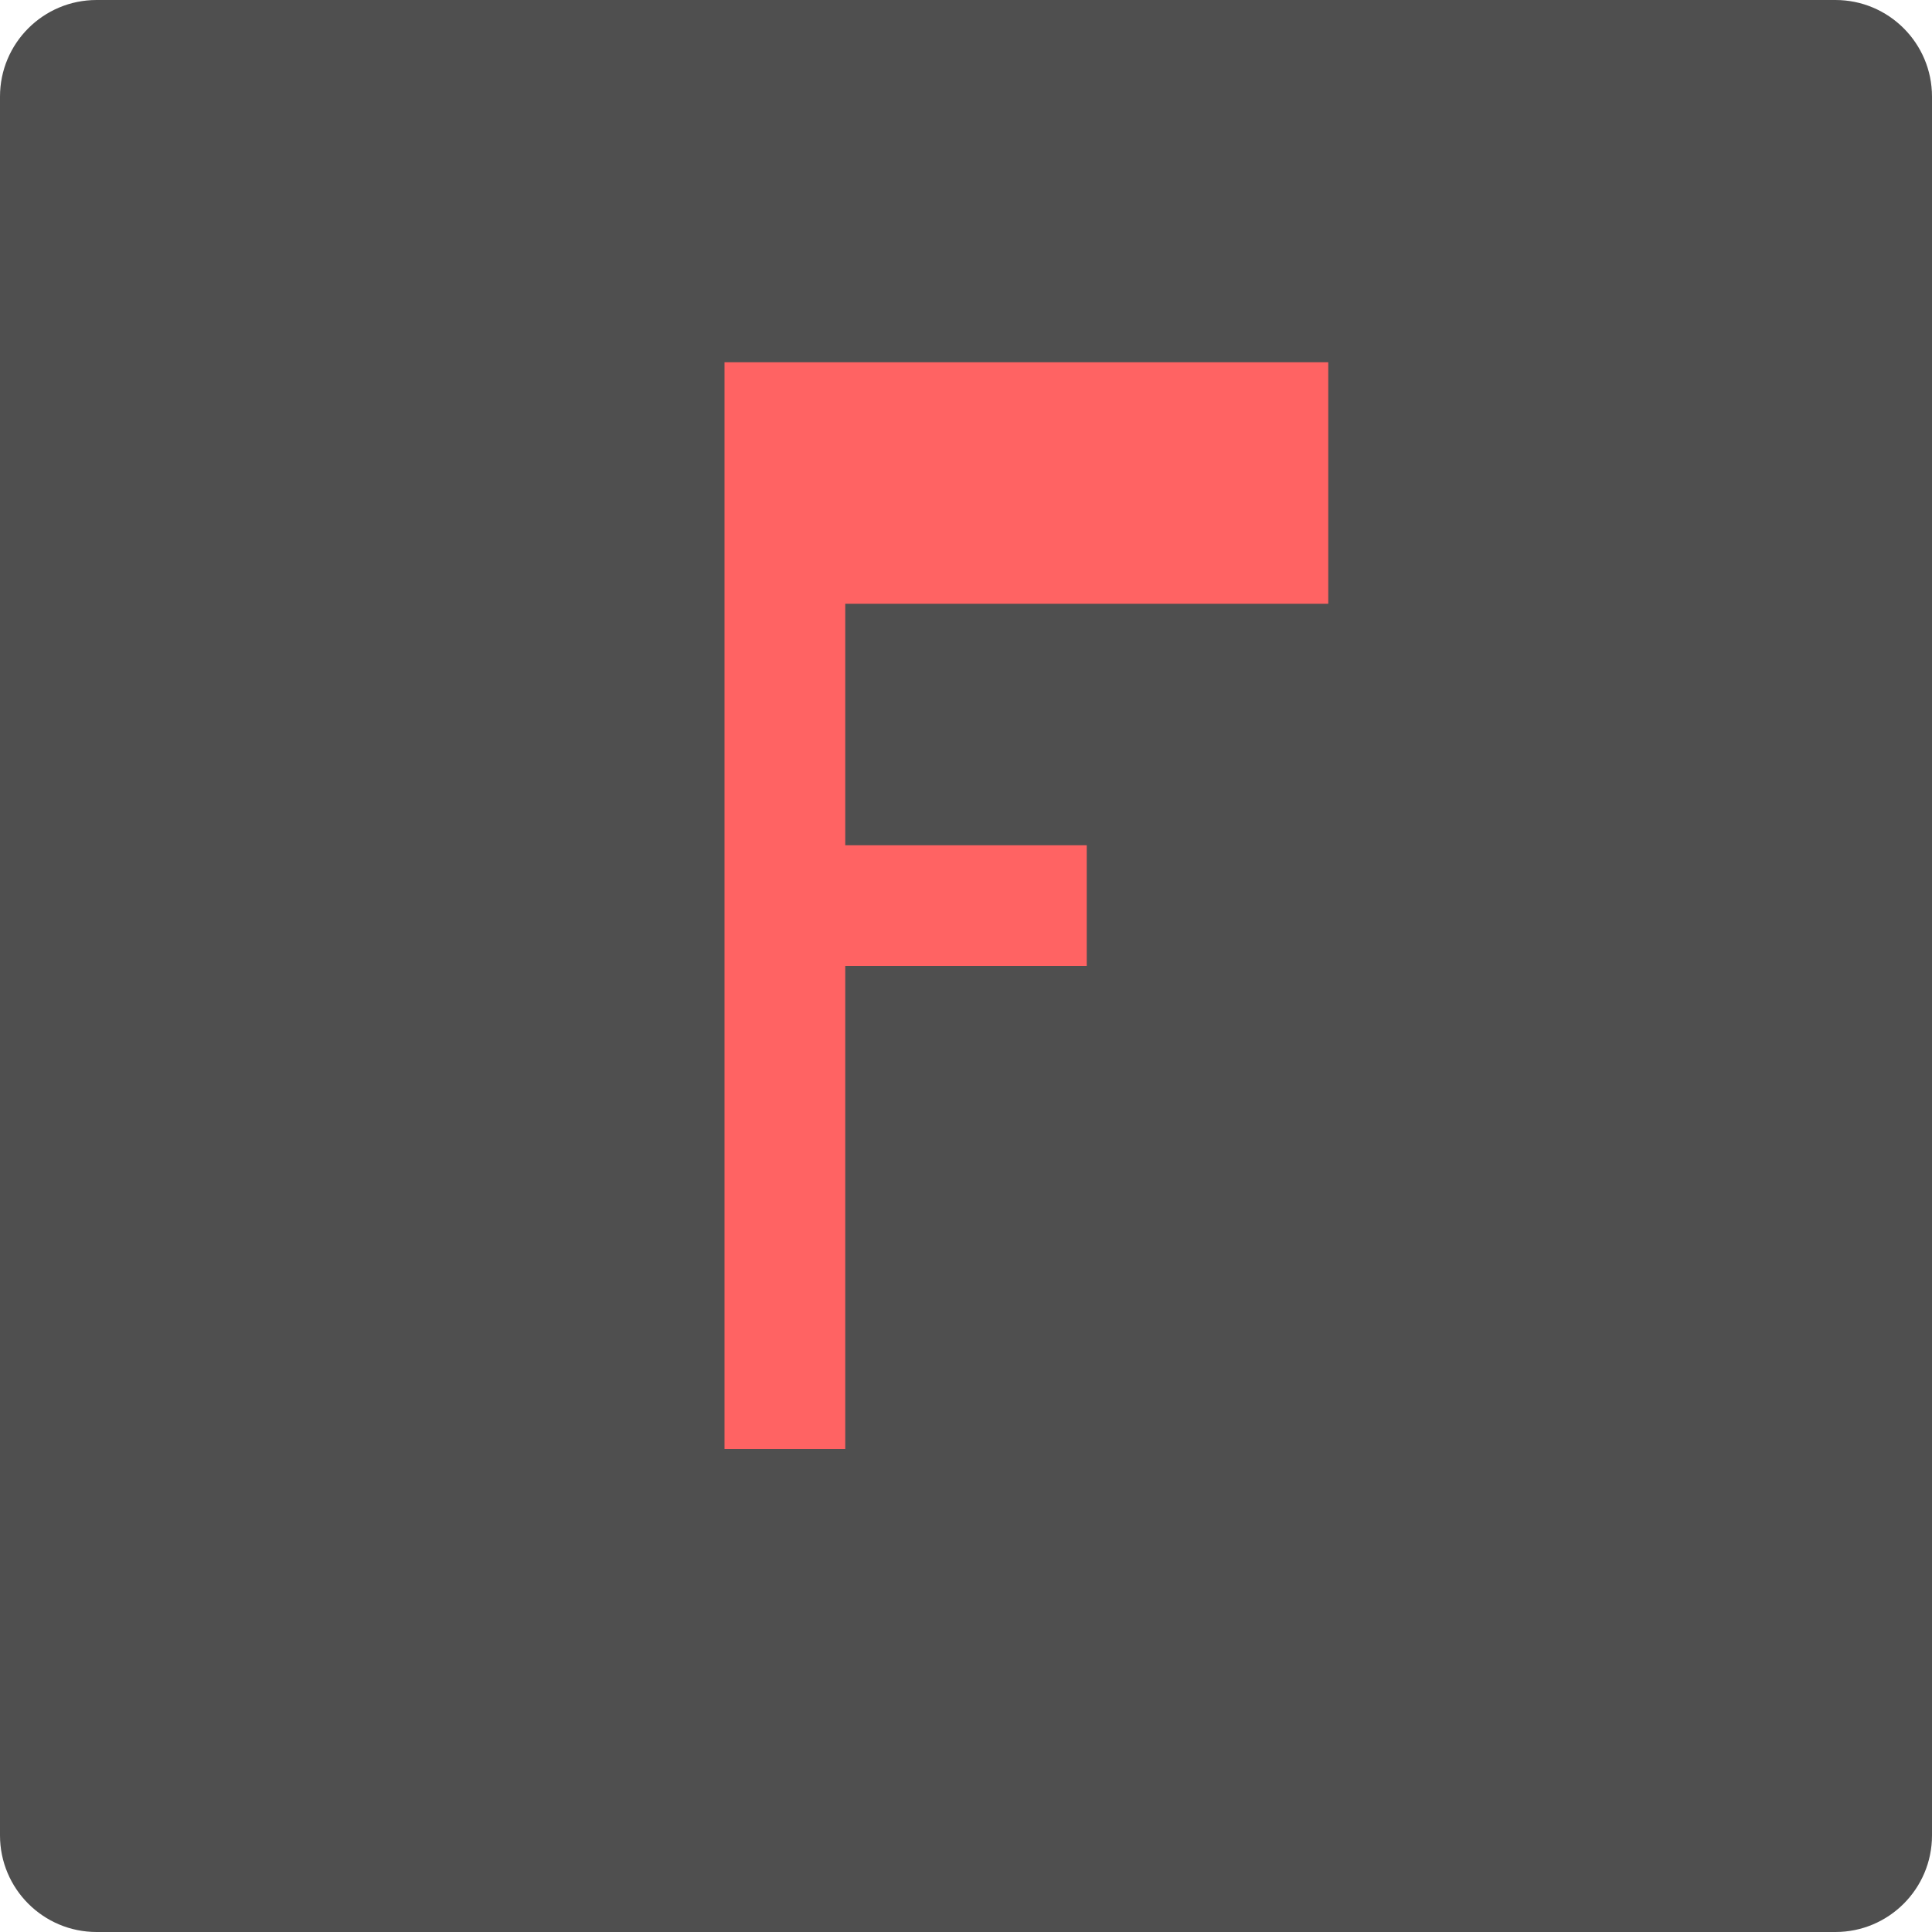
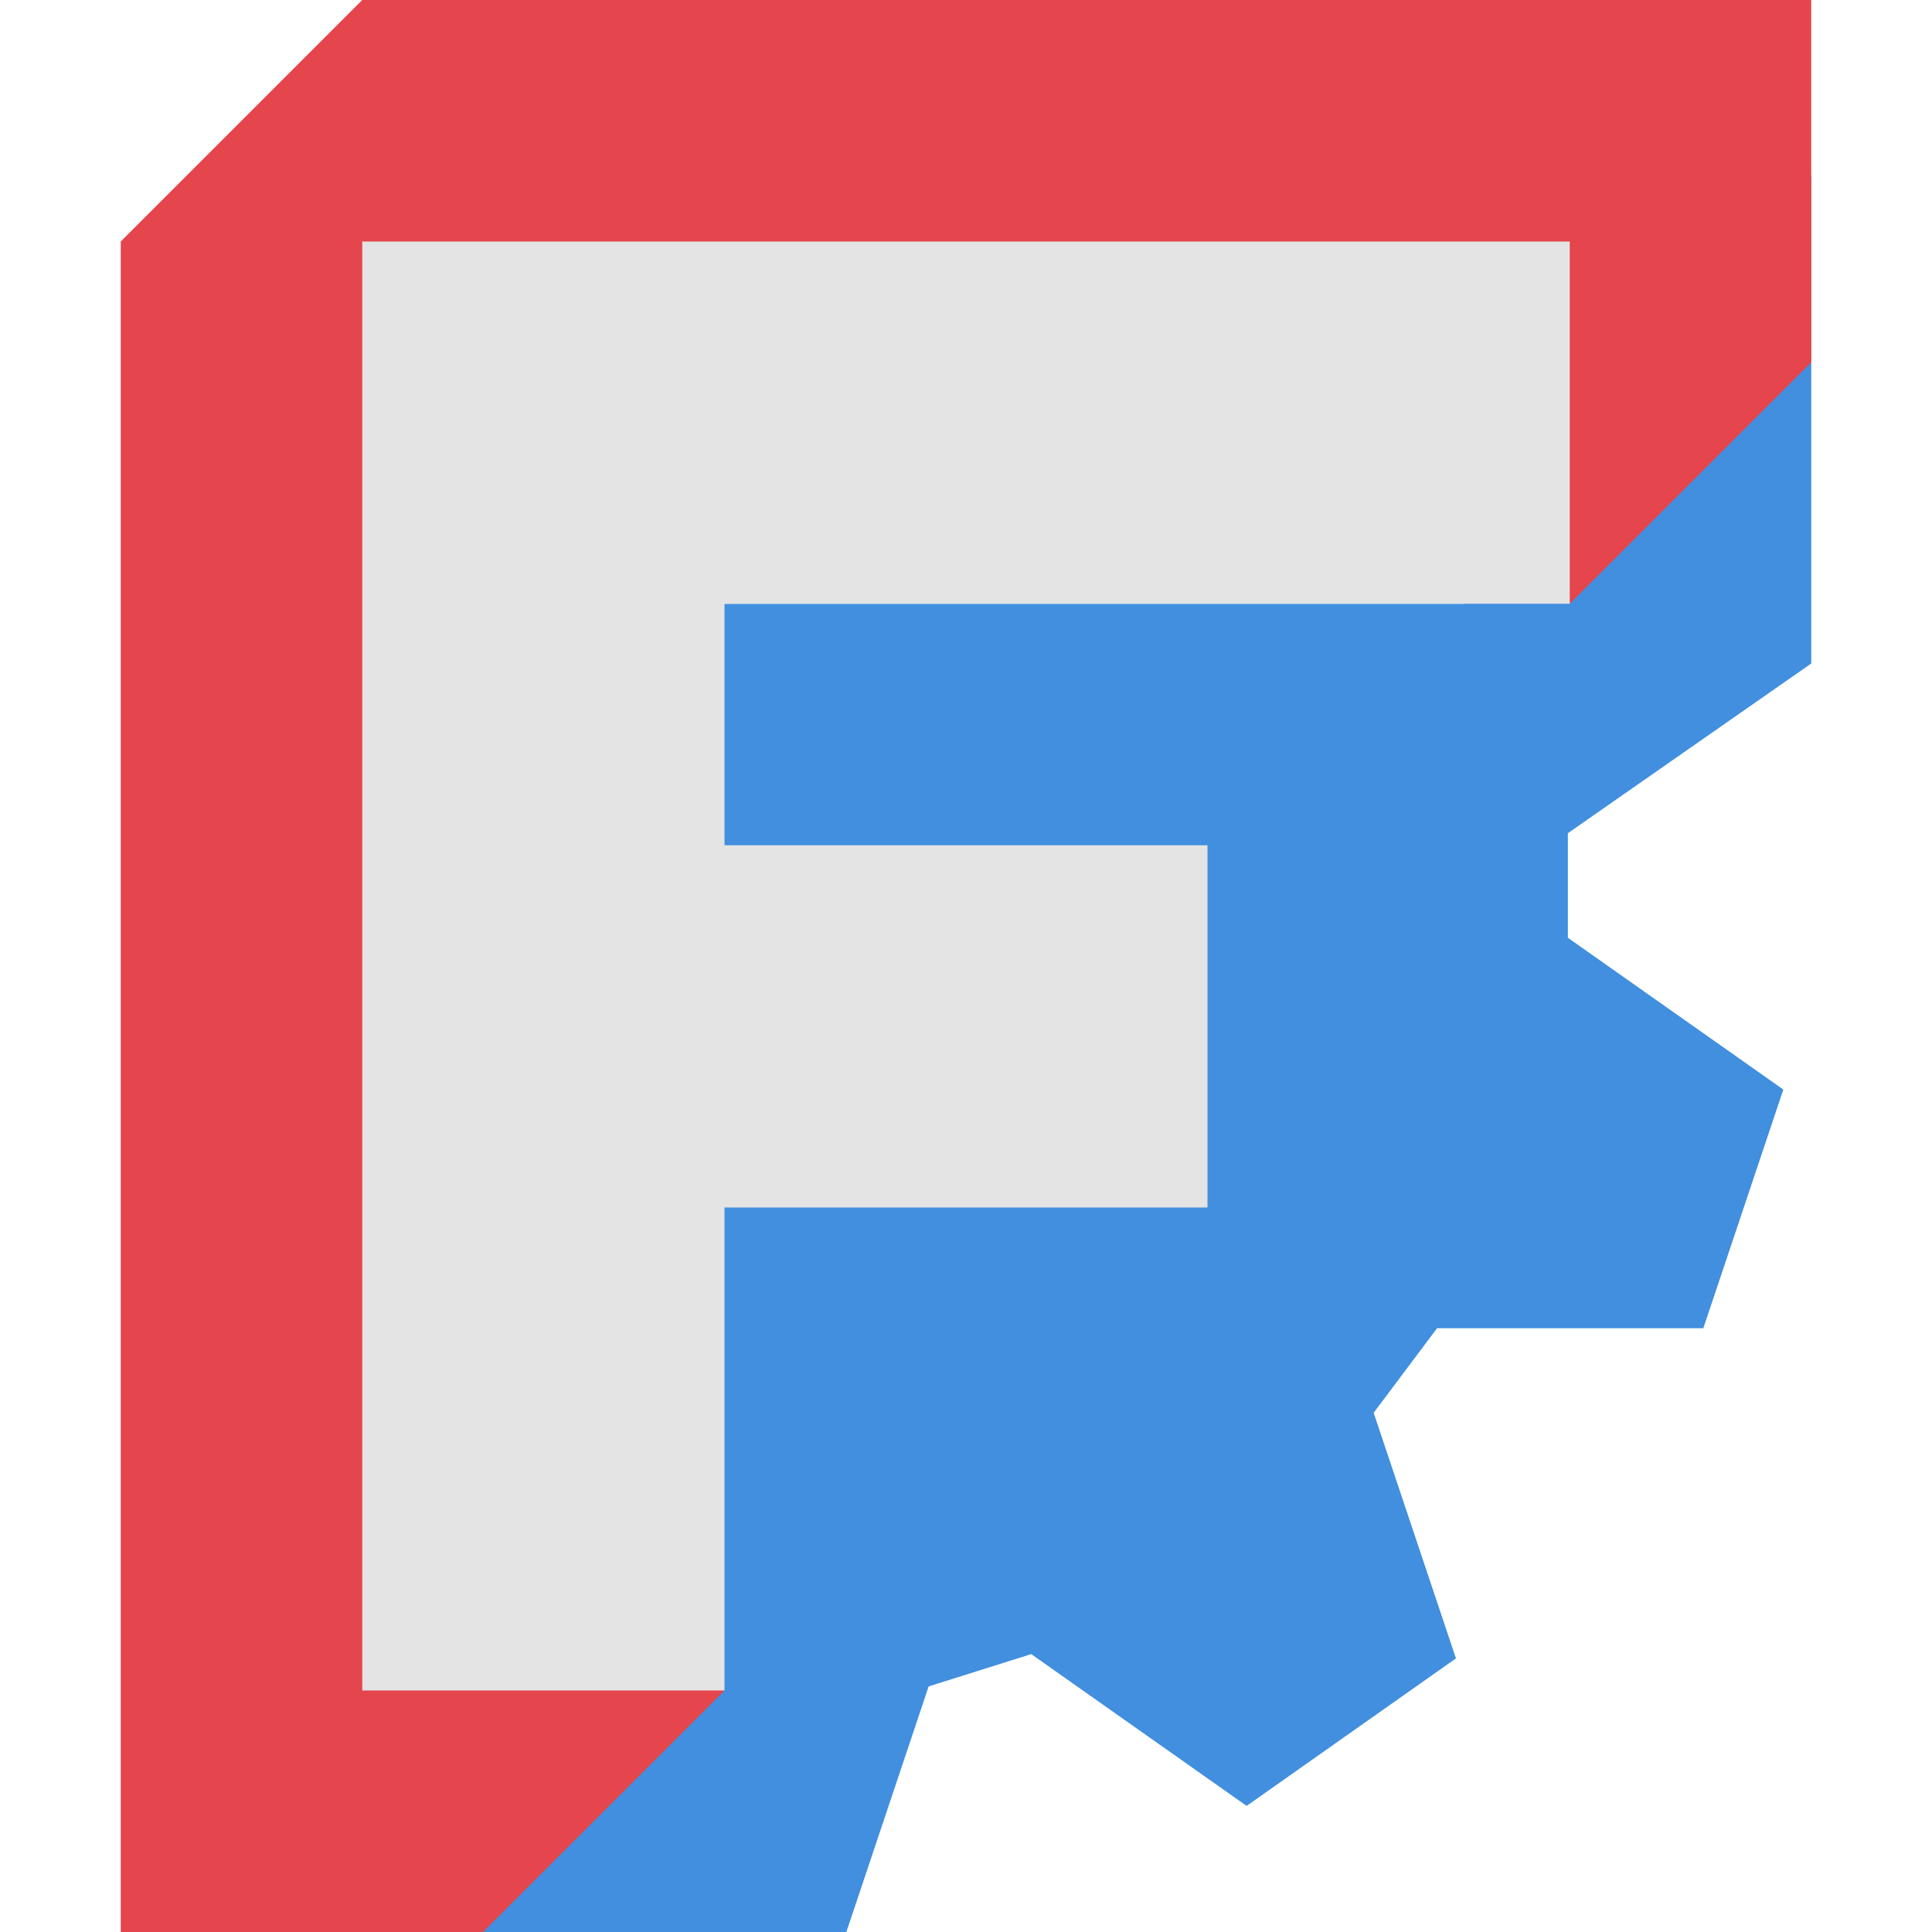
<svg xmlns="http://www.w3.org/2000/svg" width="16" height="16" version="1">
-   <rect fill="#4f4f4f" width="16" height="16" x="0" y="0" rx=".8" ry=".8" />
-   <path fill="#ff6363" d="m6 3h5v2h-4v2h2v1h-2v4h-1z" />
+   <g transform="matrix(.03279951 0 0 .03279951 1.315096 -8.1248272e-7)" style="fill:none">
+     <path d="m417.229 44.144-87.657 108.297-217.226 1e-5v213.418l-84.271 121.953 145.528-2e-5 20.776-62.007 25.899-8.161 54.39 38.331 52.851-37.249-20.777-62.011 16.003-21.344h67.23l20.202-60.269-54.4-38.327v-26.397l61.451-42.854z" style="fill-rule:evenodd;fill:#418fde" />
+     <path d="m51.37 2.4771185e-5 -60.977 60.977v426.832l91.465 3e-3 60.977-60.976-60.977-20.331v-315.04l213.418 30.488 60.977 30.488 60.977-60.977v-91.465l-87.654-1.9742197e-5z" style="fill-rule:evenodd;fill:#e5454c" />
+     <path d="m51.37 426.836h91.465v-121.953h121.953v-91.465h-121.953v-60.977h213.418v-91.465h-304.883z" style="fill-rule:evenodd;fill:#e4e4e4" />
+   </g>
</svg>
